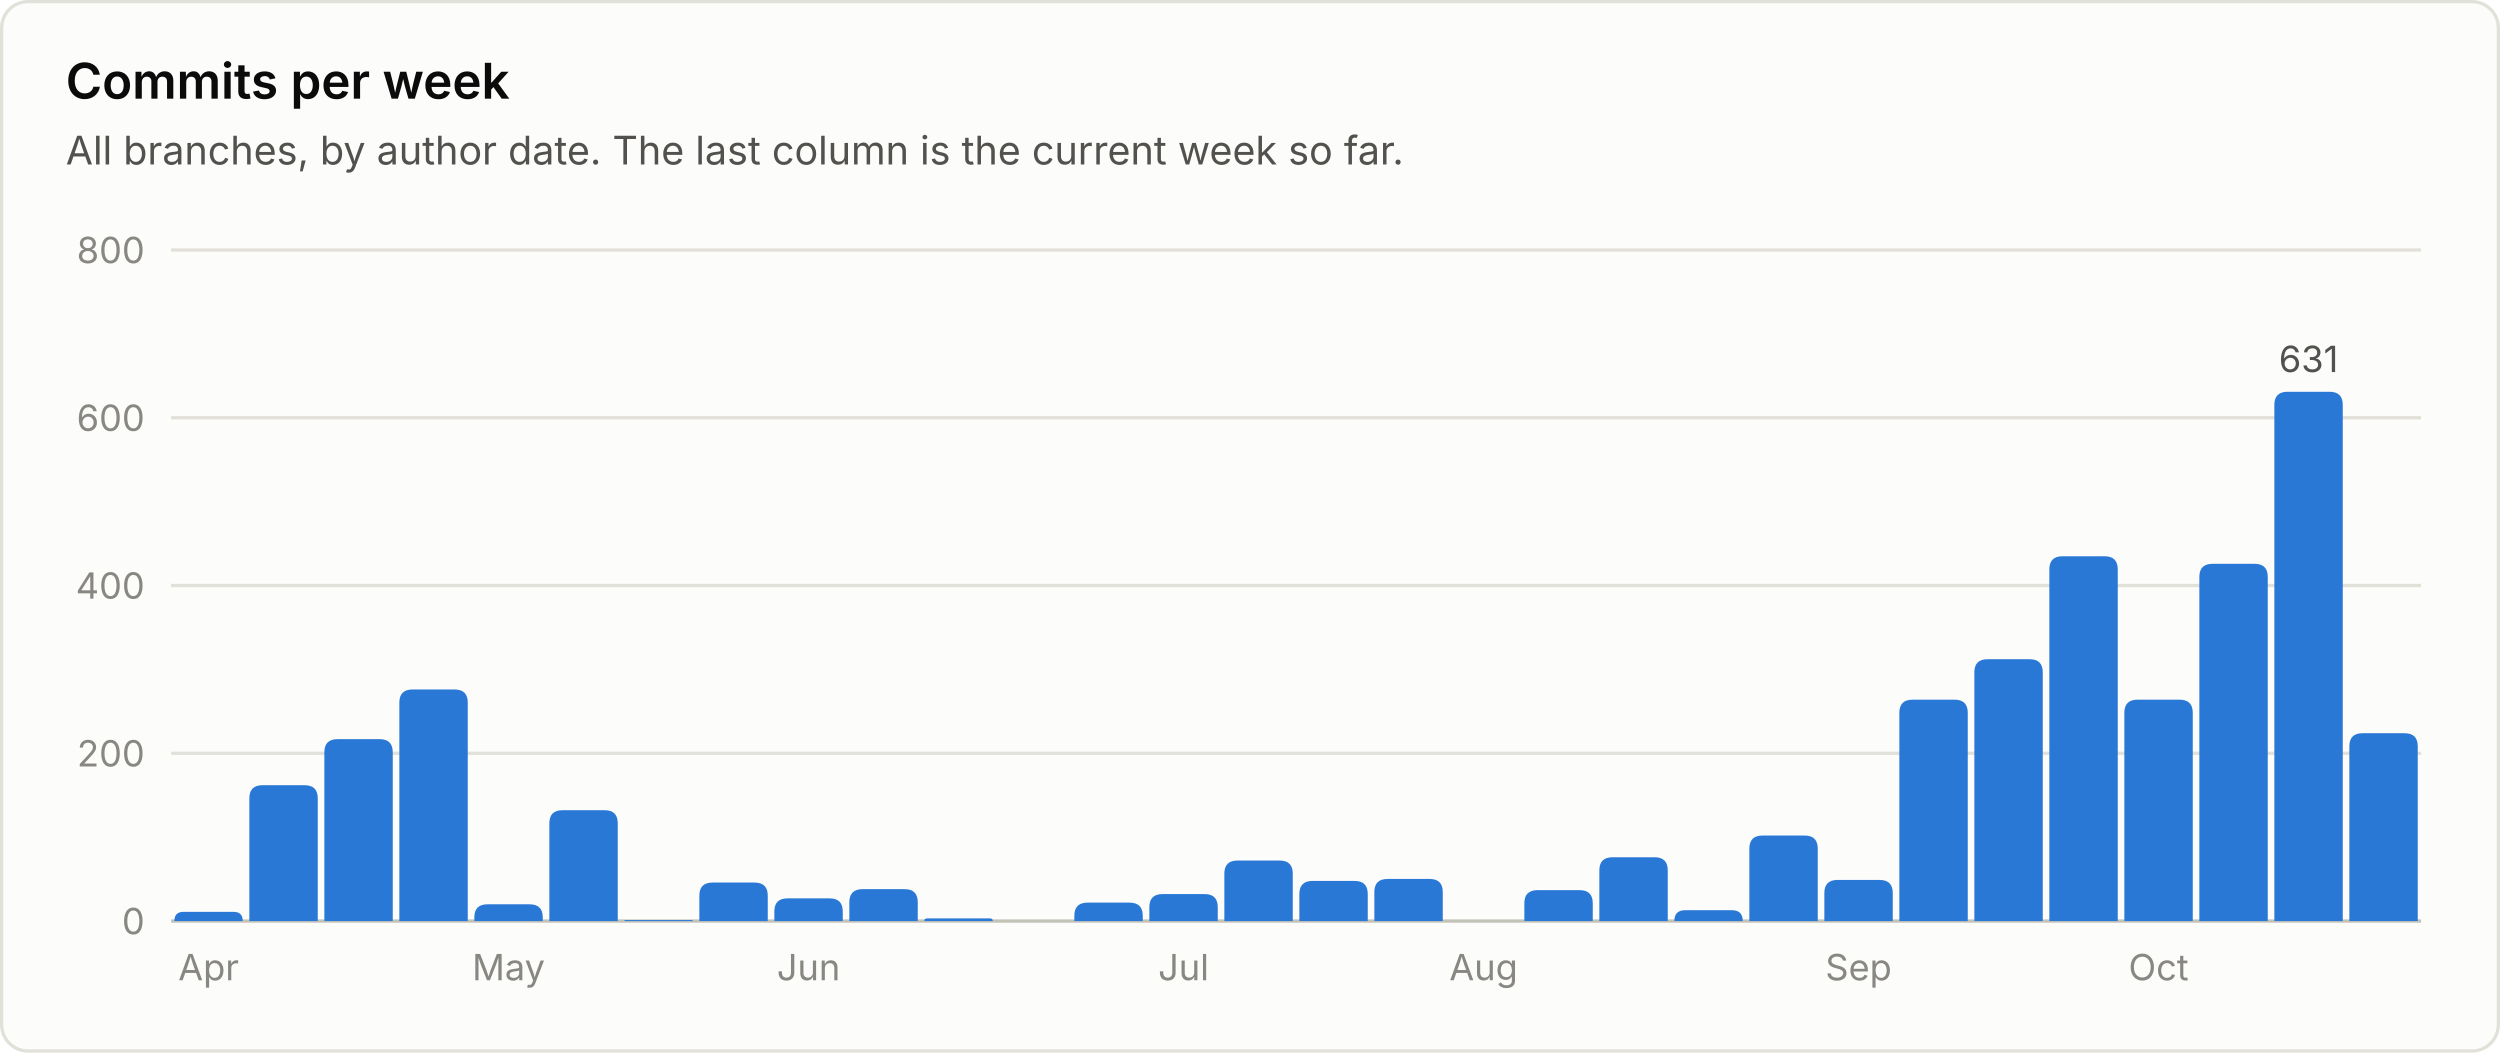
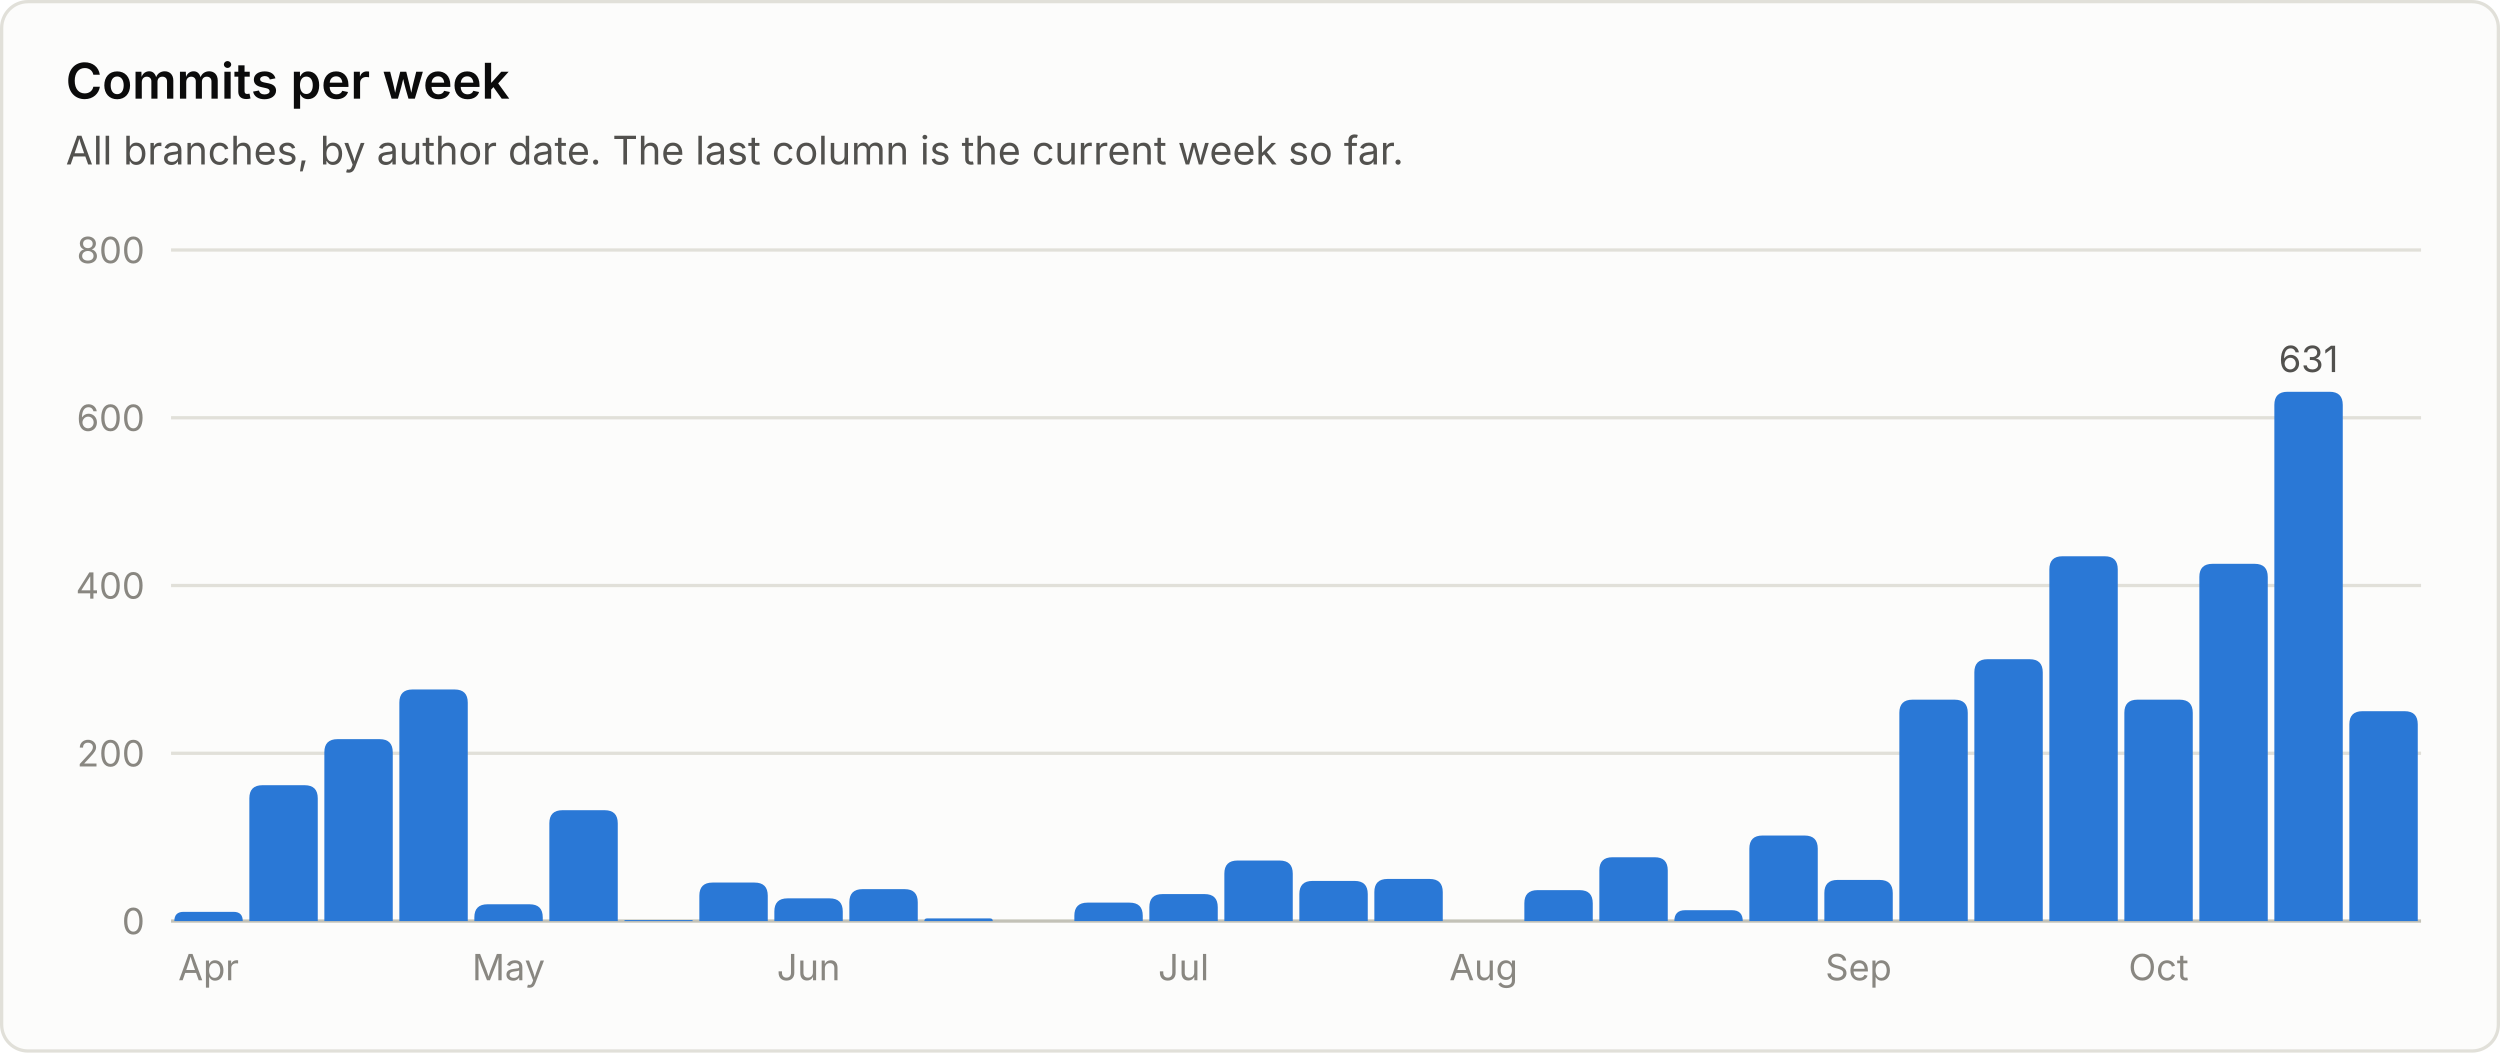
<svg xmlns="http://www.w3.org/2000/svg" viewBox="0 0 760 320" width="760" height="320" role="img" font-family="system-ui, -apple-system, 'Segoe UI', sans-serif">
  <rect x="0.5" y="0.5" width="759" height="319" rx="8" fill="#fcfcfb" stroke="#e1e0d9" />
  <text x="20.0" y="30.0" fill="#0b0b0b" font-size="15" font-weight="600" text-anchor="start">Commits per week</text>
  <text x="20.0" y="50.0" fill="#52514e" font-size="12" font-weight="400" text-anchor="start">All branches, by author date. The last column is the current week so far.</text>
  <line x1="52" y1="280.0" x2="736" y2="280.0" stroke="#c3c2b7" stroke-width="1" />
  <text x="44.0" y="284.0" fill="#898781" font-size="11" font-weight="400" text-anchor="end">0</text>
  <line x1="52" y1="229.0" x2="736" y2="229.0" stroke="#e1e0d9" stroke-width="1" />
  <text x="44.0" y="233.0" fill="#898781" font-size="11" font-weight="400" text-anchor="end">200</text>
  <line x1="52" y1="178.0" x2="736" y2="178.0" stroke="#e1e0d9" stroke-width="1" />
  <text x="44.0" y="182.0" fill="#898781" font-size="11" font-weight="400" text-anchor="end">400</text>
  <line x1="52" y1="127.0" x2="736" y2="127.0" stroke="#e1e0d9" stroke-width="1" />
  <text x="44.0" y="131.0" fill="#898781" font-size="11" font-weight="400" text-anchor="end">600</text>
  <line x1="52" y1="76.0" x2="736" y2="76.0" stroke="#e1e0d9" stroke-width="1" />
  <text x="44.0" y="80.0" fill="#898781" font-size="11" font-weight="400" text-anchor="end">800</text>
  <path d="M53.0 280.0 V280.0 Q53.0 277.2 55.8 277.2 H71.0 Q73.8 277.2 73.8 280.0 V280.0 Z" fill="#2a78d6" />
  <text x="63.4" y="298.0" fill="#898781" font-size="11" font-weight="400" text-anchor="middle">Apr</text>
  <path d="M75.8 280.0 V242.7 Q75.8 238.7 79.8 238.7 H92.6 Q96.6 238.7 96.6 242.7 V280.0 Z" fill="#2a78d6" />
  <path d="M98.6 280.0 V228.7 Q98.6 224.7 102.6 224.7 H115.4 Q119.4 224.7 119.4 228.7 V280.0 Z" fill="#2a78d6" />
  <path d="M121.4 280.0 V213.6 Q121.4 209.6 125.4 209.6 H138.2 Q142.2 209.6 142.2 213.6 V280.0 Z" fill="#2a78d6" />
  <path d="M144.2 280.0 V278.9 Q144.2 274.9 148.2 274.9 H161.0 Q165.0 274.9 165.0 278.9 V280.0 Z" fill="#2a78d6" />
  <text x="154.6" y="298.0" fill="#898781" font-size="11" font-weight="400" text-anchor="middle">May</text>
  <path d="M167.0 280.0 V250.3 Q167.0 246.3 171.0 246.3 H183.8 Q187.8 246.3 187.8 250.3 V280.0 Z" fill="#2a78d6" />
  <path d="M189.8 280.0 V280.0 Q189.8 279.7 190.1 279.7 H210.3 Q210.6 279.7 210.6 280.0 V280.0 Z" fill="#2a78d6" />
  <path d="M212.6 280.0 V272.3 Q212.6 268.3 216.6 268.3 H229.4 Q233.4 268.3 233.4 272.3 V280.0 Z" fill="#2a78d6" />
  <path d="M235.4 280.0 V277.1 Q235.4 273.1 239.4 273.1 H252.2 Q256.2 273.1 256.2 277.1 V280.0 Z" fill="#2a78d6" />
  <text x="245.8" y="298.0" fill="#898781" font-size="11" font-weight="400" text-anchor="middle">Jun</text>
  <path d="M258.2 280.0 V274.3 Q258.2 270.3 262.2 270.3 H275.0 Q279.0 270.3 279.0 274.3 V280.0 Z" fill="#2a78d6" />
  <path d="M281.0 280.0 V280.0 Q281.0 279.2 281.8 279.2 H301.0 Q301.8 279.2 301.8 280.0 V280.0 Z" fill="#2a78d6" />
  <path d="M326.6 280.0 V278.4 Q326.6 274.4 330.6 274.4 H343.4 Q347.4 274.4 347.4 278.4 V280.0 Z" fill="#2a78d6" />
  <path d="M349.4 280.0 V275.8 Q349.4 271.8 353.4 271.8 H366.2 Q370.2 271.8 370.2 275.8 V280.0 Z" fill="#2a78d6" />
  <text x="359.8" y="298.0" fill="#898781" font-size="11" font-weight="400" text-anchor="middle">Jul</text>
  <path d="M372.2 280.0 V265.6 Q372.2 261.6 376.2 261.6 H389.0 Q393.0 261.6 393.0 265.6 V280.0 Z" fill="#2a78d6" />
  <path d="M395.0 280.0 V271.8 Q395.0 267.8 399.0 267.8 H411.8 Q415.8 267.8 415.8 271.8 V280.0 Z" fill="#2a78d6" />
  <path d="M417.8 280.0 V271.2 Q417.8 267.2 421.8 267.2 H434.6 Q438.6 267.2 438.6 271.2 V280.0 Z" fill="#2a78d6" />
  <text x="451.0" y="298.0" fill="#898781" font-size="11" font-weight="400" text-anchor="middle">Aug</text>
  <path d="M463.4 280.0 V274.6 Q463.4 270.6 467.4 270.6 H480.2 Q484.2 270.6 484.2 274.6 V280.0 Z" fill="#2a78d6" />
  <path d="M486.2 280.0 V264.6 Q486.2 260.6 490.2 260.6 H503.0 Q507.0 260.6 507.0 264.6 V280.0 Z" fill="#2a78d6" />
  <path d="M509.0 280.0 V280.0 Q509.0 276.7 512.3 276.7 H526.5 Q529.8 276.7 529.8 280.0 V280.0 Z" fill="#2a78d6" />
  <path d="M531.8 280.0 V258.0 Q531.8 254.0 535.8 254.0 H548.6 Q552.6 254.0 552.6 258.0 V280.0 Z" fill="#2a78d6" />
  <path d="M554.6 280.0 V271.5 Q554.6 267.5 558.6 267.5 H571.4 Q575.4 267.5 575.4 271.5 V280.0 Z" fill="#2a78d6" />
  <text x="565.0" y="298.0" fill="#898781" font-size="11" font-weight="400" text-anchor="middle">Sep</text>
  <path d="M577.4 280.0 V216.7 Q577.4 212.7 581.4 212.7 H594.2 Q598.2 212.7 598.2 216.7 V280.0 Z" fill="#2a78d6" />
  <path d="M600.2 280.0 V204.4 Q600.2 200.4 604.2 200.4 H617.0 Q621.0 200.4 621.0 204.4 V280.0 Z" fill="#2a78d6" />
  <path d="M623.0 280.0 V173.1 Q623.0 169.1 627.0 169.1 H639.8 Q643.8 169.1 643.8 173.1 V280.0 Z" fill="#2a78d6" />
  <path d="M645.8 280.0 V216.7 Q645.8 212.7 649.8 212.7 H662.6 Q666.6 212.7 666.6 216.7 V280.0 Z" fill="#2a78d6" />
  <text x="656.2" y="298.0" fill="#898781" font-size="11" font-weight="400" text-anchor="middle">Oct</text>
  <path d="M668.6 280.0 V175.4 Q668.6 171.4 672.6 171.4 H685.4 Q689.4 171.4 689.4 175.4 V280.0 Z" fill="#2a78d6" />
  <path d="M691.4 280.0 V123.1 Q691.4 119.1 695.4 119.1 H708.2 Q712.2 119.1 712.2 123.1 V280.0 Z" fill="#2a78d6" />
  <text x="701.8" y="113.1" fill="#52514e" font-size="11" font-weight="400" text-anchor="middle">631</text>
-   <path d="M714.2 280.0 V226.9 Q714.2 222.9 718.2 222.9 H731.0 Q735.0 222.9 735.0 226.9 V280.0 Z" fill="#2a78d6" />
+   <path d="M714.2 280.0 V220.2 Q714.2 216.2 718.2 216.2 H731.0 Q735.0 216.2 735.0 220.2 V280.0 Z" fill="#2a78d6" />
</svg>
